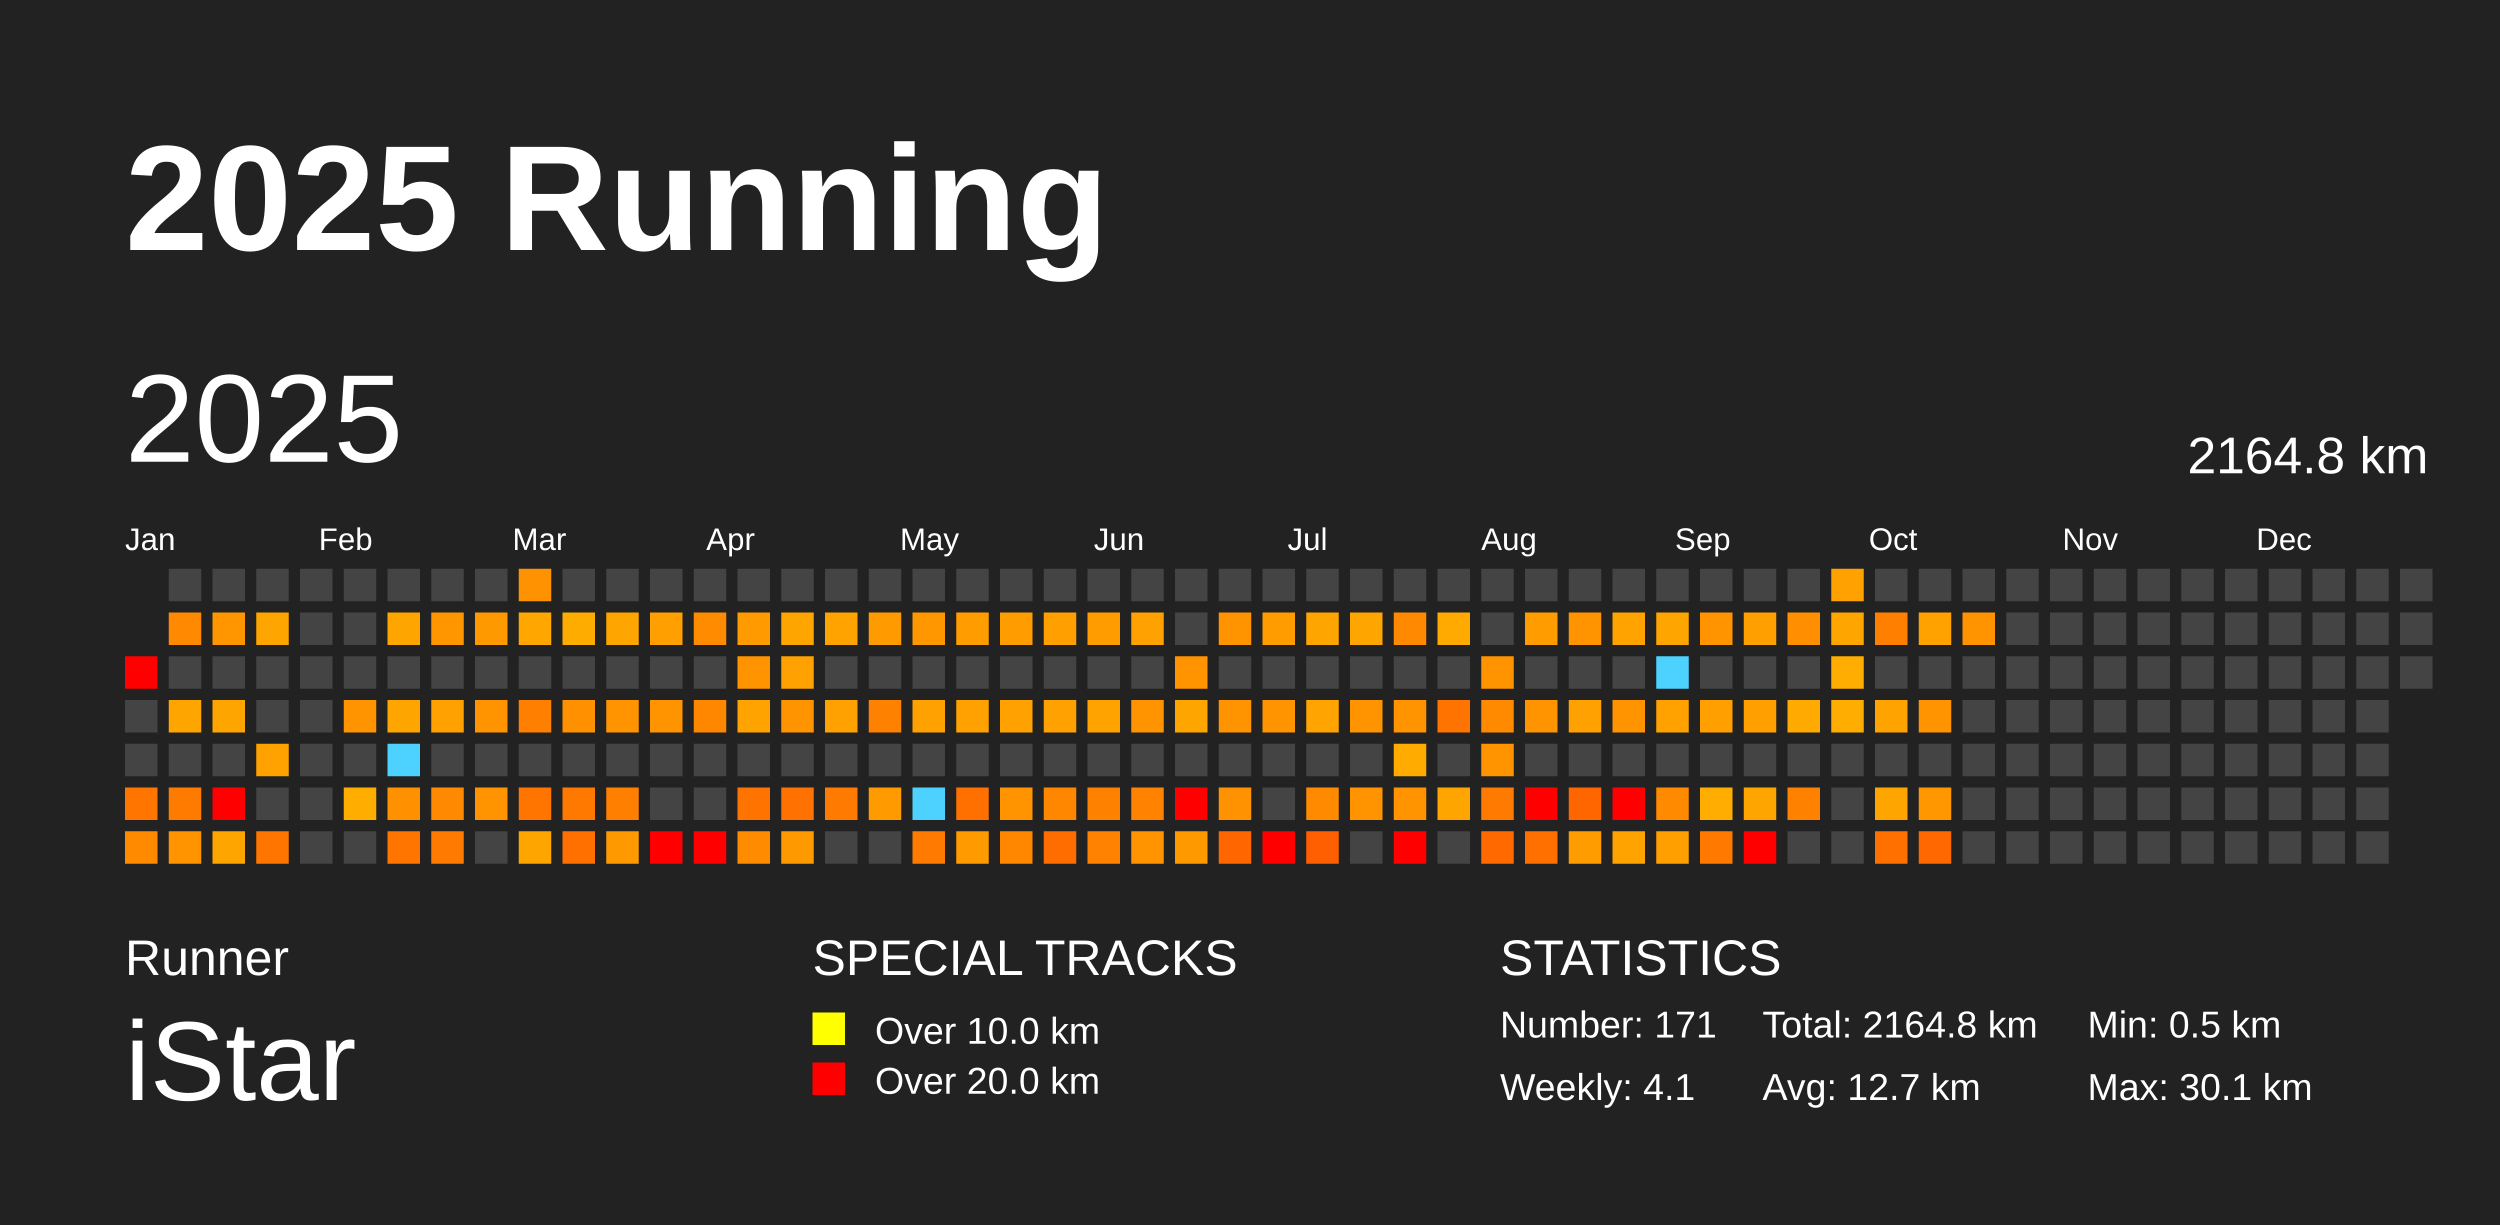
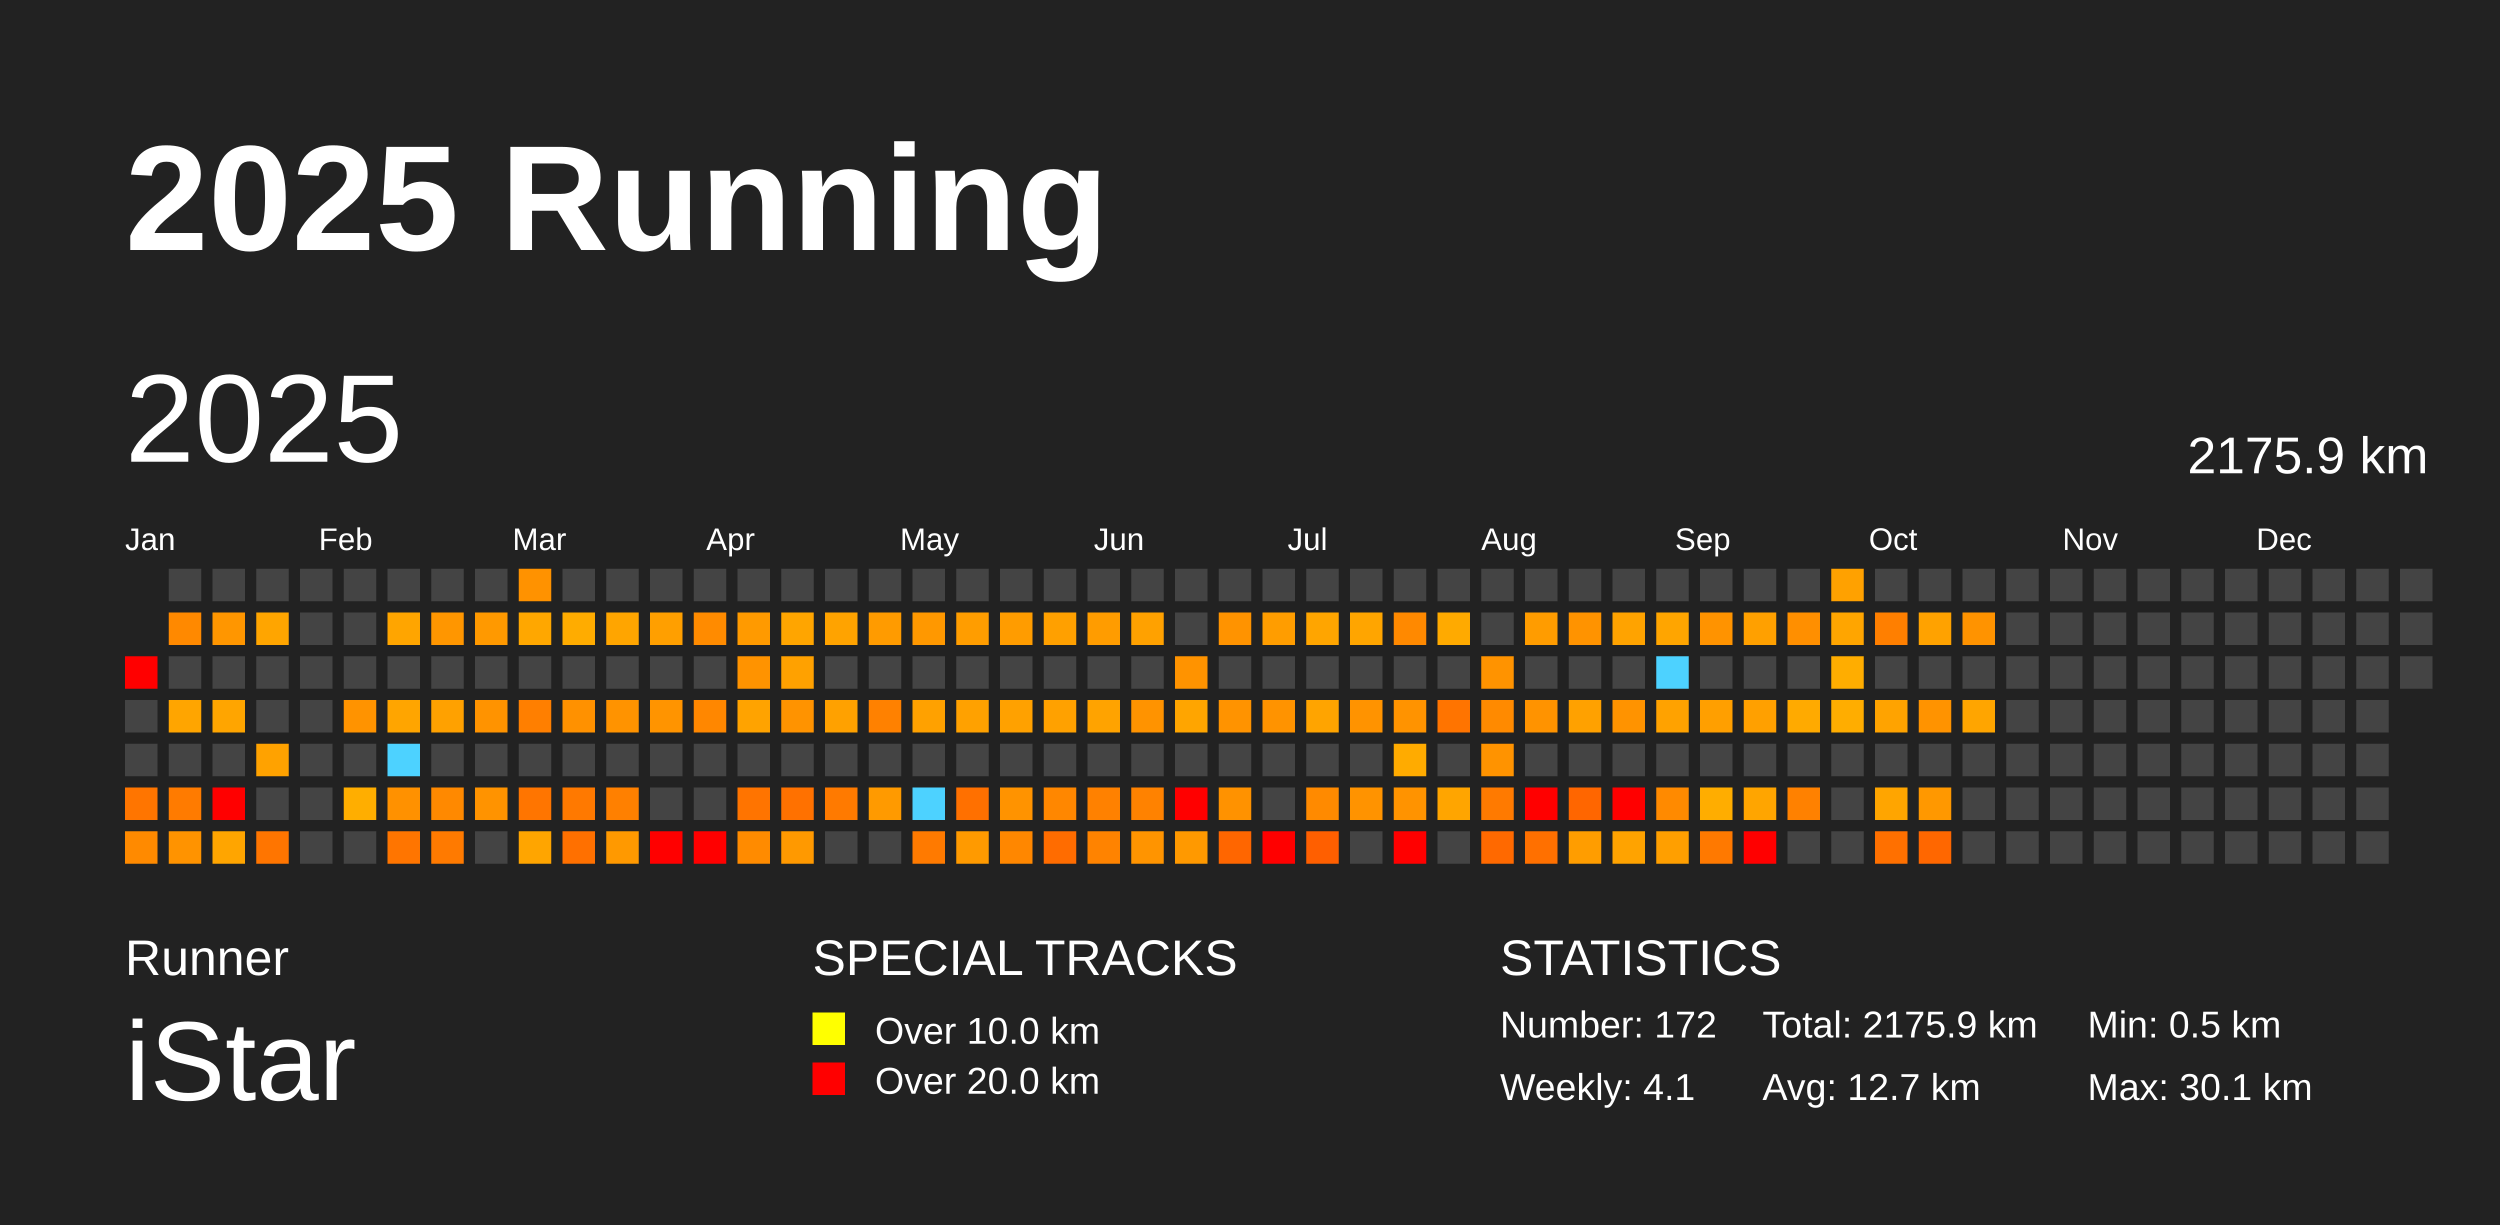
<svg xmlns="http://www.w3.org/2000/svg" baseProfile="full" height="98mm" version="1.1" viewBox="0,0,200,98" width="200mm">
  <defs />
  <rect fill="#222222" height="98" width="200" x="0" y="0" />
  <text fill="#FFFFFF" style="font-size:12px; font-family:Arial; font-weight:bold;" x="10" y="20">2025 Running</text>
  <text fill="#FFFFFF" style="font-size:4px; font-family:Arial" x="10" y="78">Runner</text>
  <text fill="#FFFFFF" style="font-size:9px; font-family:Arial" x="10" y="88">iStar</text>
  <text fill="#FFFFFF" style="font-size:4px; font-family:Arial" x="65" y="78">SPECIAL TRACKS</text>
  <rect fill="yellow" height="2.6" width="2.6" x="65" y="81" />
  <text fill="#FFFFFF" style="font-size:3px; font-family:Arial" x="70" y="83.5">Over 10.0 km</text>
  <rect fill="red" height="2.6" width="2.6" x="65" y="85" />
  <text fill="#FFFFFF" style="font-size:3px; font-family:Arial" x="70" y="87.5">Over 20.0 km</text>
  <text fill="#FFFFFF" style="font-size:4px; font-family:Arial" x="120" y="78">STATISTICS</text>
-   <text fill="#FFFFFF" style="font-size:3px; font-family:Arial" x="120" y="83">Number: 171</text>
+   <text fill="#FFFFFF" style="font-size:3px; font-family:Arial" x="120" y="83">Number: 172</text>
  <text fill="#FFFFFF" style="font-size:3px; font-family:Arial" x="120" y="88">Weekly: 4.1</text>
-   <text fill="#FFFFFF" style="font-size:3px; font-family:Arial" x="141" y="83">Total: 2164.8 km</text>
+   <text fill="#FFFFFF" style="font-size:3px; font-family:Arial" x="141" y="83">Total: 2175.9 km</text>
  <text fill="#FFFFFF" style="font-size:3px; font-family:Arial" x="141" y="88">Avg: 12.7 km</text>
  <text fill="#FFFFFF" style="font-size:3px; font-family:Arial" x="167" y="83">Min: 0.5 km</text>
  <text fill="#FFFFFF" style="font-size:3px; font-family:Arial" x="167" y="88">Max: 30.1 km</text>
  <text dominant-baseline="hanging" fill="#FFFFFF" style="font-size:10.0px; font-family:Arial;" x="10" y="30">2025</text>
-   <text dominant-baseline="hanging" fill="#FFFFFF" style="font-size:4.125px; font-family:Arial;" x="175" y="35">2164.8 km</text>
+   <text dominant-baseline="hanging" fill="#FFFFFF" style="font-size:4.125px; font-family:Arial;" x="175" y="35">2175.9 km</text>
  <text fill="#FFFFFF" style="font-size:2.5px; font-family:Arial" x="10.0" y="44">Jan</text>
  <text fill="#FFFFFF" style="font-size:2.5px; font-family:Arial" x="25.5" y="44">Feb</text>
  <text fill="#FFFFFF" style="font-size:2.5px; font-family:Arial" x="41.0" y="44">Mar</text>
  <text fill="#FFFFFF" style="font-size:2.5px; font-family:Arial" x="56.5" y="44">Apr</text>
  <text fill="#FFFFFF" style="font-size:2.5px; font-family:Arial" x="72.0" y="44">May</text>
  <text fill="#FFFFFF" style="font-size:2.5px; font-family:Arial" x="87.5" y="44">Jun</text>
  <text fill="#FFFFFF" style="font-size:2.5px; font-family:Arial" x="103.0" y="44">Jul</text>
  <text fill="#FFFFFF" style="font-size:2.5px; font-family:Arial" x="118.5" y="44">Aug</text>
  <text fill="#FFFFFF" style="font-size:2.5px; font-family:Arial" x="134.0" y="44">Sep</text>
  <text fill="#FFFFFF" style="font-size:2.5px; font-family:Arial" x="149.5" y="44">Oct</text>
  <text fill="#FFFFFF" style="font-size:2.5px; font-family:Arial" x="165.0" y="44">Nov</text>
  <text fill="#FFFFFF" style="font-size:2.5px; font-family:Arial" x="180.5" y="44">Dec</text>
  <rect fill="red" height="2.6" width="2.6" x="10.0" y="52.5" />
  <rect fill="#444444" height="2.6" width="2.6" x="10.0" y="56.0" />
  <rect fill="#444444" height="2.6" width="2.6" x="10.0" y="59.5" />
  <rect fill="#ff7500" height="2.6" width="2.6" x="10.0" y="63.0" />
  <rect fill="#ff8a00" height="2.6" width="2.6" x="10.0" y="66.5" />
  <rect fill="#444444" height="2.6" width="2.6" x="13.5" y="45.5" />
  <rect fill="#ff8900" height="2.6" width="2.6" x="13.5" y="49.0" />
  <rect fill="#444444" height="2.6" width="2.6" x="13.5" y="52.5" />
  <rect fill="#ffa500" height="2.6" width="2.6" x="13.5" y="56.0" />
  <rect fill="#444444" height="2.6" width="2.6" x="13.5" y="59.5" />
  <rect fill="#ff7b00" height="2.6" width="2.6" x="13.5" y="63.0" />
  <rect fill="#ff9300" height="2.6" width="2.6" x="13.5" y="66.5" />
  <rect fill="#444444" height="2.6" width="2.6" x="17.0" y="45.5" />
  <rect fill="#ff9600" height="2.6" width="2.6" x="17.0" y="49.0" />
  <rect fill="#444444" height="2.6" width="2.6" x="17.0" y="52.5" />
  <rect fill="#ffa500" height="2.6" width="2.6" x="17.0" y="56.0" />
  <rect fill="#444444" height="2.6" width="2.6" x="17.0" y="59.5" />
  <rect fill="red" height="2.6" width="2.6" x="17.0" y="63.0" />
  <rect fill="#ffa500" height="2.6" width="2.6" x="17.0" y="66.5" />
  <rect fill="#444444" height="2.6" width="2.6" x="20.5" y="45.5" />
  <rect fill="#ffa500" height="2.6" width="2.6" x="20.5" y="49.0" />
  <rect fill="#444444" height="2.6" width="2.6" x="20.5" y="52.5" />
  <rect fill="#444444" height="2.6" width="2.6" x="20.5" y="56.0" />
  <rect fill="#ffa200" height="2.6" width="2.6" x="20.5" y="59.5" />
  <rect fill="#444444" height="2.6" width="2.6" x="20.5" y="63.0" />
  <rect fill="#ff7500" height="2.6" width="2.6" x="20.5" y="66.5" />
  <rect fill="#444444" height="2.6" width="2.6" x="24.0" y="45.5" />
  <rect fill="#444444" height="2.6" width="2.6" x="24.0" y="49.0" />
  <rect fill="#444444" height="2.6" width="2.6" x="24.0" y="52.5" />
  <rect fill="#444444" height="2.6" width="2.6" x="24.0" y="56.0" />
  <rect fill="#444444" height="2.6" width="2.6" x="24.0" y="59.5" />
  <rect fill="#444444" height="2.6" width="2.6" x="24.0" y="63.0" />
  <rect fill="#444444" height="2.6" width="2.6" x="24.0" y="66.5" />
  <rect fill="#444444" height="2.6" width="2.6" x="27.5" y="45.5" />
  <rect fill="#444444" height="2.6" width="2.6" x="27.5" y="49.0" />
  <rect fill="#444444" height="2.6" width="2.6" x="27.5" y="52.5" />
  <rect fill="#ff9300" height="2.6" width="2.6" x="27.5" y="56.0" />
  <rect fill="#444444" height="2.6" width="2.6" x="27.5" y="59.5" />
  <rect fill="#ffae00" height="2.6" width="2.6" x="27.5" y="63.0" />
  <rect fill="#444444" height="2.6" width="2.6" x="27.5" y="66.5" />
  <rect fill="#444444" height="2.6" width="2.6" x="31.0" y="45.5" />
  <rect fill="#ffa500" height="2.6" width="2.6" x="31.0" y="49.0" />
  <rect fill="#444444" height="2.6" width="2.6" x="31.0" y="52.5" />
  <rect fill="#ffa500" height="2.6" width="2.6" x="31.0" y="56.0" />
  <rect fill="#4dd2ff" height="2.6" width="2.6" x="31.0" y="59.5" />
  <rect fill="#ff9100" height="2.6" width="2.6" x="31.0" y="63.0" />
  <rect fill="#ff7500" height="2.6" width="2.6" x="31.0" y="66.5" />
  <rect fill="#444444" height="2.6" width="2.6" x="34.5" y="45.5" />
  <rect fill="#ff9600" height="2.6" width="2.6" x="34.5" y="49.0" />
  <rect fill="#444444" height="2.6" width="2.6" x="34.5" y="52.5" />
  <rect fill="#ffa100" height="2.6" width="2.6" x="34.5" y="56.0" />
  <rect fill="#444444" height="2.6" width="2.6" x="34.5" y="59.5" />
  <rect fill="#ff8900" height="2.6" width="2.6" x="34.5" y="63.0" />
  <rect fill="#ff7a00" height="2.6" width="2.6" x="34.5" y="66.5" />
  <rect fill="#444444" height="2.6" width="2.6" x="38.0" y="45.5" />
  <rect fill="#ff9900" height="2.6" width="2.6" x="38.0" y="49.0" />
  <rect fill="#444444" height="2.6" width="2.6" x="38.0" y="52.5" />
  <rect fill="#ff9300" height="2.6" width="2.6" x="38.0" y="56.0" />
  <rect fill="#444444" height="2.6" width="2.6" x="38.0" y="59.5" />
  <rect fill="#ff9300" height="2.6" width="2.6" x="38.0" y="63.0" />
  <rect fill="#444444" height="2.6" width="2.6" x="38.0" y="66.5" />
  <rect fill="#ff9200" height="2.6" width="2.6" x="41.5" y="45.5" />
  <rect fill="#ffa700" height="2.6" width="2.6" x="41.5" y="49.0" />
  <rect fill="#444444" height="2.6" width="2.6" x="41.5" y="52.5" />
  <rect fill="#ff7f00" height="2.6" width="2.6" x="41.5" y="56.0" />
  <rect fill="#444444" height="2.6" width="2.6" x="41.5" y="59.5" />
  <rect fill="#ff7500" height="2.6" width="2.6" x="41.5" y="63.0" />
  <rect fill="#ffa500" height="2.6" width="2.6" x="41.5" y="66.5" />
  <rect fill="#444444" height="2.6" width="2.6" x="45.0" y="45.5" />
  <rect fill="#ffac00" height="2.6" width="2.6" x="45.0" y="49.0" />
  <rect fill="#444444" height="2.6" width="2.6" x="45.0" y="52.5" />
  <rect fill="#ff9100" height="2.6" width="2.6" x="45.0" y="56.0" />
  <rect fill="#444444" height="2.6" width="2.6" x="45.0" y="59.5" />
  <rect fill="#ff7900" height="2.6" width="2.6" x="45.0" y="63.0" />
  <rect fill="#ff7000" height="2.6" width="2.6" x="45.0" y="66.5" />
  <rect fill="#444444" height="2.6" width="2.6" x="48.5" y="45.5" />
  <rect fill="#ffa500" height="2.6" width="2.6" x="48.5" y="49.0" />
  <rect fill="#444444" height="2.6" width="2.6" x="48.5" y="52.5" />
  <rect fill="#ff9300" height="2.6" width="2.6" x="48.5" y="56.0" />
  <rect fill="#444444" height="2.6" width="2.6" x="48.5" y="59.5" />
  <rect fill="#ff8000" height="2.6" width="2.6" x="48.5" y="63.0" />
  <rect fill="#ff9900" height="2.6" width="2.6" x="48.5" y="66.5" />
  <rect fill="#444444" height="2.6" width="2.6" x="52.0" y="45.5" />
  <rect fill="#ff9f00" height="2.6" width="2.6" x="52.0" y="49.0" />
  <rect fill="#444444" height="2.6" width="2.6" x="52.0" y="52.5" />
  <rect fill="#ff9400" height="2.6" width="2.6" x="52.0" y="56.0" />
  <rect fill="#444444" height="2.6" width="2.6" x="52.0" y="59.5" />
  <rect fill="#444444" height="2.6" width="2.6" x="52.0" y="63.0" />
  <rect fill="red" height="2.6" width="2.6" x="52.0" y="66.5" />
  <rect fill="#444444" height="2.6" width="2.6" x="55.5" y="45.5" />
  <rect fill="#ff8b00" height="2.6" width="2.6" x="55.5" y="49.0" />
  <rect fill="#444444" height="2.6" width="2.6" x="55.5" y="52.5" />
  <rect fill="#ff8700" height="2.6" width="2.6" x="55.5" y="56.0" />
  <rect fill="#444444" height="2.6" width="2.6" x="55.5" y="59.5" />
  <rect fill="#444444" height="2.6" width="2.6" x="55.5" y="63.0" />
  <rect fill="red" height="2.6" width="2.6" x="55.5" y="66.5" />
  <rect fill="#444444" height="2.6" width="2.6" x="59.0" y="45.5" />
  <rect fill="#ff9a00" height="2.6" width="2.6" x="59.0" y="49.0" />
  <rect fill="#ff9300" height="2.6" width="2.6" x="59.0" y="52.5" />
  <rect fill="#ffa300" height="2.6" width="2.6" x="59.0" y="56.0" />
  <rect fill="#444444" height="2.6" width="2.6" x="59.0" y="59.5" />
  <rect fill="#ff7400" height="2.6" width="2.6" x="59.0" y="63.0" />
  <rect fill="#ff8b00" height="2.6" width="2.6" x="59.0" y="66.5" />
  <rect fill="#444444" height="2.6" width="2.6" x="62.5" y="45.5" />
  <rect fill="#ffa500" height="2.6" width="2.6" x="62.5" y="49.0" />
  <rect fill="#ffa100" height="2.6" width="2.6" x="62.5" y="52.5" />
  <rect fill="#ff9300" height="2.6" width="2.6" x="62.5" y="56.0" />
  <rect fill="#444444" height="2.6" width="2.6" x="62.5" y="59.5" />
  <rect fill="#ff7100" height="2.6" width="2.6" x="62.5" y="63.0" />
  <rect fill="#ff9900" height="2.6" width="2.6" x="62.5" y="66.5" />
  <rect fill="#444444" height="2.6" width="2.6" x="66.0" y="45.5" />
  <rect fill="#ffa300" height="2.6" width="2.6" x="66.0" y="49.0" />
  <rect fill="#444444" height="2.6" width="2.6" x="66.0" y="52.5" />
  <rect fill="#ffa100" height="2.6" width="2.6" x="66.0" y="56.0" />
  <rect fill="#444444" height="2.6" width="2.6" x="66.0" y="59.5" />
  <rect fill="#ff7a00" height="2.6" width="2.6" x="66.0" y="63.0" />
  <rect fill="#444444" height="2.6" width="2.6" x="66.0" y="66.5" />
  <rect fill="#444444" height="2.6" width="2.6" x="69.5" y="45.5" />
  <rect fill="#ff9b00" height="2.6" width="2.6" x="69.5" y="49.0" />
  <rect fill="#444444" height="2.6" width="2.6" x="69.5" y="52.5" />
  <rect fill="#ff8100" height="2.6" width="2.6" x="69.5" y="56.0" />
  <rect fill="#444444" height="2.6" width="2.6" x="69.5" y="59.5" />
  <rect fill="#ff9a00" height="2.6" width="2.6" x="69.5" y="63.0" />
  <rect fill="#444444" height="2.6" width="2.6" x="69.5" y="66.5" />
  <rect fill="#444444" height="2.6" width="2.6" x="73.0" y="45.5" />
  <rect fill="#ff9800" height="2.6" width="2.6" x="73.0" y="49.0" />
  <rect fill="#444444" height="2.6" width="2.6" x="73.0" y="52.5" />
  <rect fill="#ffa100" height="2.6" width="2.6" x="73.0" y="56.0" />
  <rect fill="#444444" height="2.6" width="2.6" x="73.0" y="59.5" />
  <rect fill="#4dd2ff" height="2.6" width="2.6" x="73.0" y="63.0" />
  <rect fill="#ff7a00" height="2.6" width="2.6" x="73.0" y="66.5" />
  <rect fill="#444444" height="2.6" width="2.6" x="76.5" y="45.5" />
  <rect fill="#ff9d00" height="2.6" width="2.6" x="76.5" y="49.0" />
  <rect fill="#444444" height="2.6" width="2.6" x="76.5" y="52.5" />
  <rect fill="#ffa100" height="2.6" width="2.6" x="76.5" y="56.0" />
  <rect fill="#444444" height="2.6" width="2.6" x="76.5" y="59.5" />
  <rect fill="#ff7000" height="2.6" width="2.6" x="76.5" y="63.0" />
  <rect fill="#ff9a00" height="2.6" width="2.6" x="76.5" y="66.5" />
  <rect fill="#444444" height="2.6" width="2.6" x="80.0" y="45.5" />
  <rect fill="#ff9c00" height="2.6" width="2.6" x="80.0" y="49.0" />
  <rect fill="#444444" height="2.6" width="2.6" x="80.0" y="52.5" />
  <rect fill="#ffa100" height="2.6" width="2.6" x="80.0" y="56.0" />
  <rect fill="#444444" height="2.6" width="2.6" x="80.0" y="59.5" />
  <rect fill="#ff9300" height="2.6" width="2.6" x="80.0" y="63.0" />
  <rect fill="#ff8700" height="2.6" width="2.6" x="80.0" y="66.5" />
  <rect fill="#444444" height="2.6" width="2.6" x="83.5" y="45.5" />
  <rect fill="#ffa000" height="2.6" width="2.6" x="83.5" y="49.0" />
  <rect fill="#444444" height="2.6" width="2.6" x="83.5" y="52.5" />
  <rect fill="#ffa100" height="2.6" width="2.6" x="83.5" y="56.0" />
  <rect fill="#444444" height="2.6" width="2.6" x="83.5" y="59.5" />
  <rect fill="#ff8700" height="2.6" width="2.6" x="83.5" y="63.0" />
  <rect fill="#ff6c00" height="2.6" width="2.6" x="83.5" y="66.5" />
  <rect fill="#444444" height="2.6" width="2.6" x="87.0" y="45.5" />
  <rect fill="#ff9c00" height="2.6" width="2.6" x="87.0" y="49.0" />
  <rect fill="#444444" height="2.6" width="2.6" x="87.0" y="52.5" />
  <rect fill="#ffa300" height="2.6" width="2.6" x="87.0" y="56.0" />
  <rect fill="#444444" height="2.6" width="2.6" x="87.0" y="59.5" />
  <rect fill="#ff8100" height="2.6" width="2.6" x="87.0" y="63.0" />
  <rect fill="#ff8300" height="2.6" width="2.6" x="87.0" y="66.5" />
  <rect fill="#444444" height="2.6" width="2.6" x="90.5" y="45.5" />
  <rect fill="#ffa100" height="2.6" width="2.6" x="90.5" y="49.0" />
  <rect fill="#444444" height="2.6" width="2.6" x="90.5" y="52.5" />
  <rect fill="#ff9300" height="2.6" width="2.6" x="90.5" y="56.0" />
  <rect fill="#444444" height="2.6" width="2.6" x="90.5" y="59.5" />
  <rect fill="#ff8200" height="2.6" width="2.6" x="90.5" y="63.0" />
  <rect fill="#ff9400" height="2.6" width="2.6" x="90.5" y="66.5" />
  <rect fill="#444444" height="2.6" width="2.6" x="94.0" y="45.5" />
  <rect fill="#444444" height="2.6" width="2.6" x="94.0" y="49.0" />
  <rect fill="#ff9300" height="2.6" width="2.6" x="94.0" y="52.5" />
  <rect fill="#ffa500" height="2.6" width="2.6" x="94.0" y="56.0" />
  <rect fill="#444444" height="2.6" width="2.6" x="94.0" y="59.5" />
  <rect fill="red" height="2.6" width="2.6" x="94.0" y="63.0" />
  <rect fill="#ff9900" height="2.6" width="2.6" x="94.0" y="66.5" />
  <rect fill="#444444" height="2.6" width="2.6" x="97.5" y="45.5" />
  <rect fill="#ff9300" height="2.6" width="2.6" x="97.5" y="49.0" />
  <rect fill="#444444" height="2.6" width="2.6" x="97.5" y="52.5" />
  <rect fill="#ff9300" height="2.6" width="2.6" x="97.5" y="56.0" />
  <rect fill="#444444" height="2.6" width="2.6" x="97.5" y="59.5" />
  <rect fill="#ff9200" height="2.6" width="2.6" x="97.5" y="63.0" />
  <rect fill="#ff6600" height="2.6" width="2.6" x="97.5" y="66.5" />
  <rect fill="#444444" height="2.6" width="2.6" x="101.0" y="45.5" />
  <rect fill="#ff9d00" height="2.6" width="2.6" x="101.0" y="49.0" />
  <rect fill="#444444" height="2.6" width="2.6" x="101.0" y="52.5" />
  <rect fill="#ff9300" height="2.6" width="2.6" x="101.0" y="56.0" />
  <rect fill="#444444" height="2.6" width="2.6" x="101.0" y="59.5" />
  <rect fill="#444444" height="2.6" width="2.6" x="101.0" y="63.0" />
  <rect fill="red" height="2.6" width="2.6" x="101.0" y="66.5" />
  <rect fill="#444444" height="2.6" width="2.6" x="104.5" y="45.5" />
  <rect fill="#ffa500" height="2.6" width="2.6" x="104.5" y="49.0" />
  <rect fill="#444444" height="2.6" width="2.6" x="104.5" y="52.5" />
  <rect fill="#ffa400" height="2.6" width="2.6" x="104.5" y="56.0" />
  <rect fill="#444444" height="2.6" width="2.6" x="104.5" y="59.5" />
  <rect fill="#ff8a00" height="2.6" width="2.6" x="104.5" y="63.0" />
  <rect fill="#ff5f00" height="2.6" width="2.6" x="104.5" y="66.5" />
  <rect fill="#444444" height="2.6" width="2.6" x="108.0" y="45.5" />
  <rect fill="#ffa500" height="2.6" width="2.6" x="108.0" y="49.0" />
  <rect fill="#444444" height="2.6" width="2.6" x="108.0" y="52.5" />
  <rect fill="#ff9300" height="2.6" width="2.6" x="108.0" y="56.0" />
  <rect fill="#444444" height="2.6" width="2.6" x="108.0" y="59.5" />
  <rect fill="#ff9300" height="2.6" width="2.6" x="108.0" y="63.0" />
  <rect fill="#444444" height="2.6" width="2.6" x="108.0" y="66.5" />
  <rect fill="#444444" height="2.6" width="2.6" x="111.5" y="45.5" />
  <rect fill="#ff8900" height="2.6" width="2.6" x="111.5" y="49.0" />
  <rect fill="#444444" height="2.6" width="2.6" x="111.5" y="52.5" />
  <rect fill="#ff9300" height="2.6" width="2.6" x="111.5" y="56.0" />
  <rect fill="#ffab00" height="2.6" width="2.6" x="111.5" y="59.5" />
  <rect fill="#ff9300" height="2.6" width="2.6" x="111.5" y="63.0" />
  <rect fill="red" height="2.6" width="2.6" x="111.5" y="66.5" />
  <rect fill="#444444" height="2.6" width="2.6" x="115.0" y="45.5" />
  <rect fill="#ffaa00" height="2.6" width="2.6" x="115.0" y="49.0" />
  <rect fill="#444444" height="2.6" width="2.6" x="115.0" y="52.5" />
  <rect fill="#ff7400" height="2.6" width="2.6" x="115.0" y="56.0" />
  <rect fill="#444444" height="2.6" width="2.6" x="115.0" y="59.5" />
  <rect fill="#ffa500" height="2.6" width="2.6" x="115.0" y="63.0" />
  <rect fill="#444444" height="2.6" width="2.6" x="115.0" y="66.5" />
  <rect fill="#444444" height="2.6" width="2.6" x="118.5" y="45.5" />
  <rect fill="#444444" height="2.6" width="2.6" x="118.5" y="49.0" />
  <rect fill="#ff9300" height="2.6" width="2.6" x="118.5" y="52.5" />
  <rect fill="#ff8a00" height="2.6" width="2.6" x="118.5" y="56.0" />
  <rect fill="#ff9300" height="2.6" width="2.6" x="118.5" y="59.5" />
  <rect fill="#ff7a00" height="2.6" width="2.6" x="118.5" y="63.0" />
  <rect fill="#ff6900" height="2.6" width="2.6" x="118.5" y="66.5" />
  <rect fill="#444444" height="2.6" width="2.6" x="122.0" y="45.5" />
  <rect fill="#ff9c00" height="2.6" width="2.6" x="122.0" y="49.0" />
  <rect fill="#444444" height="2.6" width="2.6" x="122.0" y="52.5" />
  <rect fill="#ff9300" height="2.6" width="2.6" x="122.0" y="56.0" />
  <rect fill="#444444" height="2.6" width="2.6" x="122.0" y="59.5" />
  <rect fill="red" height="2.6" width="2.6" x="122.0" y="63.0" />
  <rect fill="#ff7000" height="2.6" width="2.6" x="122.0" y="66.5" />
  <rect fill="#444444" height="2.6" width="2.6" x="125.5" y="45.5" />
  <rect fill="#ff9300" height="2.6" width="2.6" x="125.5" y="49.0" />
  <rect fill="#444444" height="2.6" width="2.6" x="125.5" y="52.5" />
  <rect fill="#ffa100" height="2.6" width="2.6" x="125.5" y="56.0" />
  <rect fill="#444444" height="2.6" width="2.6" x="125.5" y="59.5" />
  <rect fill="#ff6600" height="2.6" width="2.6" x="125.5" y="63.0" />
  <rect fill="#ff9d00" height="2.6" width="2.6" x="125.5" y="66.5" />
  <rect fill="#444444" height="2.6" width="2.6" x="129.0" y="45.5" />
  <rect fill="#ffa300" height="2.6" width="2.6" x="129.0" y="49.0" />
  <rect fill="#444444" height="2.6" width="2.6" x="129.0" y="52.5" />
  <rect fill="#ff9300" height="2.6" width="2.6" x="129.0" y="56.0" />
  <rect fill="#444444" height="2.6" width="2.6" x="129.0" y="59.5" />
  <rect fill="red" height="2.6" width="2.6" x="129.0" y="63.0" />
  <rect fill="#ffa300" height="2.6" width="2.6" x="129.0" y="66.5" />
  <rect fill="#444444" height="2.6" width="2.6" x="132.5" y="45.5" />
  <rect fill="#ffa500" height="2.6" width="2.6" x="132.5" y="49.0" />
  <rect fill="#4dd2ff" height="2.6" width="2.6" x="132.5" y="52.5" />
  <rect fill="#ffa200" height="2.6" width="2.6" x="132.5" y="56.0" />
  <rect fill="#444444" height="2.6" width="2.6" x="132.5" y="59.5" />
  <rect fill="#ff8a00" height="2.6" width="2.6" x="132.5" y="63.0" />
  <rect fill="#ff9f00" height="2.6" width="2.6" x="132.5" y="66.5" />
  <rect fill="#444444" height="2.6" width="2.6" x="136.0" y="45.5" />
  <rect fill="#ff9300" height="2.6" width="2.6" x="136.0" y="49.0" />
  <rect fill="#444444" height="2.6" width="2.6" x="136.0" y="52.5" />
  <rect fill="#ff9f00" height="2.6" width="2.6" x="136.0" y="56.0" />
  <rect fill="#444444" height="2.6" width="2.6" x="136.0" y="59.5" />
  <rect fill="#ffad00" height="2.6" width="2.6" x="136.0" y="63.0" />
  <rect fill="#ff7900" height="2.6" width="2.6" x="136.0" y="66.5" />
  <rect fill="#444444" height="2.6" width="2.6" x="139.5" y="45.5" />
  <rect fill="#ffa000" height="2.6" width="2.6" x="139.5" y="49.0" />
  <rect fill="#444444" height="2.6" width="2.6" x="139.5" y="52.5" />
  <rect fill="#ffa000" height="2.6" width="2.6" x="139.5" y="56.0" />
  <rect fill="#444444" height="2.6" width="2.6" x="139.5" y="59.5" />
  <rect fill="#ffa500" height="2.6" width="2.6" x="139.5" y="63.0" />
  <rect fill="red" height="2.6" width="2.6" x="139.5" y="66.5" />
  <rect fill="#444444" height="2.6" width="2.6" x="143.0" y="45.5" />
  <rect fill="#ff8f00" height="2.6" width="2.6" x="143.0" y="49.0" />
  <rect fill="#444444" height="2.6" width="2.6" x="143.0" y="52.5" />
  <rect fill="#ffaa00" height="2.6" width="2.6" x="143.0" y="56.0" />
  <rect fill="#444444" height="2.6" width="2.6" x="143.0" y="59.5" />
  <rect fill="#ff8100" height="2.6" width="2.6" x="143.0" y="63.0" />
  <rect fill="#444444" height="2.6" width="2.6" x="143.0" y="66.5" />
  <rect fill="#ffa100" height="2.6" width="2.6" x="146.5" y="45.5" />
  <rect fill="#ffa500" height="2.6" width="2.6" x="146.5" y="49.0" />
  <rect fill="#ffad00" height="2.6" width="2.6" x="146.5" y="52.5" />
  <rect fill="#ffad00" height="2.6" width="2.6" x="146.5" y="56.0" />
  <rect fill="#444444" height="2.6" width="2.6" x="146.5" y="59.5" />
  <rect fill="#444444" height="2.6" width="2.6" x="146.5" y="63.0" />
  <rect fill="#444444" height="2.6" width="2.6" x="146.5" y="66.5" />
  <rect fill="#444444" height="2.6" width="2.6" x="150.0" y="45.5" />
  <rect fill="#ff7f00" height="2.6" width="2.6" x="150.0" y="49.0" />
  <rect fill="#444444" height="2.6" width="2.6" x="150.0" y="52.5" />
  <rect fill="#ffa300" height="2.6" width="2.6" x="150.0" y="56.0" />
  <rect fill="#444444" height="2.6" width="2.6" x="150.0" y="59.5" />
  <rect fill="#ffa500" height="2.6" width="2.6" x="150.0" y="63.0" />
  <rect fill="#ff7000" height="2.6" width="2.6" x="150.0" y="66.5" />
  <rect fill="#444444" height="2.6" width="2.6" x="153.5" y="45.5" />
  <rect fill="#ffa200" height="2.6" width="2.6" x="153.5" y="49.0" />
  <rect fill="#444444" height="2.6" width="2.6" x="153.5" y="52.5" />
  <rect fill="#ff9300" height="2.6" width="2.6" x="153.5" y="56.0" />
  <rect fill="#444444" height="2.6" width="2.6" x="153.5" y="59.5" />
  <rect fill="#ff9800" height="2.6" width="2.6" x="153.5" y="63.0" />
  <rect fill="#ff6700" height="2.6" width="2.6" x="153.5" y="66.5" />
  <rect fill="#444444" height="2.6" width="2.6" x="157.0" y="45.5" />
  <rect fill="#ff9300" height="2.6" width="2.6" x="157.0" y="49.0" />
  <rect fill="#444444" height="2.6" width="2.6" x="157.0" y="52.5" />
-   <rect fill="#444444" height="2.6" width="2.6" x="157.0" y="56.0" />
+   <rect fill="#ffa500" height="2.6" width="2.6" x="157.0" y="56.0" />
  <rect fill="#444444" height="2.6" width="2.6" x="157.0" y="59.5" />
  <rect fill="#444444" height="2.6" width="2.6" x="157.0" y="63.0" />
  <rect fill="#444444" height="2.6" width="2.6" x="157.0" y="66.5" />
  <rect fill="#444444" height="2.6" width="2.6" x="160.5" y="45.5" />
  <rect fill="#444444" height="2.6" width="2.6" x="160.5" y="49.0" />
  <rect fill="#444444" height="2.6" width="2.6" x="160.5" y="52.5" />
  <rect fill="#444444" height="2.6" width="2.6" x="160.5" y="56.0" />
  <rect fill="#444444" height="2.6" width="2.6" x="160.5" y="59.5" />
  <rect fill="#444444" height="2.6" width="2.6" x="160.5" y="63.0" />
  <rect fill="#444444" height="2.6" width="2.6" x="160.5" y="66.5" />
  <rect fill="#444444" height="2.6" width="2.6" x="164.0" y="45.5" />
  <rect fill="#444444" height="2.6" width="2.6" x="164.0" y="49.0" />
  <rect fill="#444444" height="2.6" width="2.6" x="164.0" y="52.5" />
  <rect fill="#444444" height="2.6" width="2.6" x="164.0" y="56.0" />
  <rect fill="#444444" height="2.6" width="2.6" x="164.0" y="59.5" />
  <rect fill="#444444" height="2.6" width="2.6" x="164.0" y="63.0" />
  <rect fill="#444444" height="2.6" width="2.6" x="164.0" y="66.5" />
  <rect fill="#444444" height="2.6" width="2.6" x="167.5" y="45.5" />
  <rect fill="#444444" height="2.6" width="2.6" x="167.5" y="49.0" />
  <rect fill="#444444" height="2.6" width="2.6" x="167.5" y="52.5" />
  <rect fill="#444444" height="2.6" width="2.6" x="167.5" y="56.0" />
  <rect fill="#444444" height="2.6" width="2.6" x="167.5" y="59.5" />
  <rect fill="#444444" height="2.6" width="2.6" x="167.5" y="63.0" />
  <rect fill="#444444" height="2.6" width="2.6" x="167.5" y="66.5" />
  <rect fill="#444444" height="2.6" width="2.6" x="171.0" y="45.5" />
  <rect fill="#444444" height="2.6" width="2.6" x="171.0" y="49.0" />
  <rect fill="#444444" height="2.6" width="2.6" x="171.0" y="52.5" />
  <rect fill="#444444" height="2.6" width="2.6" x="171.0" y="56.0" />
  <rect fill="#444444" height="2.6" width="2.6" x="171.0" y="59.5" />
  <rect fill="#444444" height="2.6" width="2.6" x="171.0" y="63.0" />
  <rect fill="#444444" height="2.6" width="2.6" x="171.0" y="66.5" />
  <rect fill="#444444" height="2.6" width="2.6" x="174.5" y="45.5" />
  <rect fill="#444444" height="2.6" width="2.6" x="174.5" y="49.0" />
  <rect fill="#444444" height="2.6" width="2.6" x="174.5" y="52.5" />
  <rect fill="#444444" height="2.6" width="2.6" x="174.5" y="56.0" />
  <rect fill="#444444" height="2.6" width="2.6" x="174.5" y="59.5" />
  <rect fill="#444444" height="2.6" width="2.6" x="174.5" y="63.0" />
  <rect fill="#444444" height="2.6" width="2.6" x="174.5" y="66.5" />
  <rect fill="#444444" height="2.6" width="2.6" x="178.0" y="45.5" />
  <rect fill="#444444" height="2.6" width="2.6" x="178.0" y="49.0" />
  <rect fill="#444444" height="2.6" width="2.6" x="178.0" y="52.5" />
  <rect fill="#444444" height="2.6" width="2.6" x="178.0" y="56.0" />
  <rect fill="#444444" height="2.6" width="2.6" x="178.0" y="59.5" />
  <rect fill="#444444" height="2.6" width="2.6" x="178.0" y="63.0" />
  <rect fill="#444444" height="2.6" width="2.6" x="178.0" y="66.5" />
  <rect fill="#444444" height="2.6" width="2.6" x="181.5" y="45.5" />
  <rect fill="#444444" height="2.6" width="2.6" x="181.5" y="49.0" />
  <rect fill="#444444" height="2.6" width="2.6" x="181.5" y="52.5" />
  <rect fill="#444444" height="2.6" width="2.6" x="181.5" y="56.0" />
  <rect fill="#444444" height="2.6" width="2.6" x="181.5" y="59.5" />
  <rect fill="#444444" height="2.6" width="2.6" x="181.5" y="63.0" />
  <rect fill="#444444" height="2.6" width="2.6" x="181.5" y="66.5" />
  <rect fill="#444444" height="2.6" width="2.6" x="185.0" y="45.5" />
  <rect fill="#444444" height="2.6" width="2.6" x="185.0" y="49.0" />
  <rect fill="#444444" height="2.6" width="2.6" x="185.0" y="52.5" />
  <rect fill="#444444" height="2.6" width="2.6" x="185.0" y="56.0" />
  <rect fill="#444444" height="2.6" width="2.6" x="185.0" y="59.5" />
  <rect fill="#444444" height="2.6" width="2.6" x="185.0" y="63.0" />
  <rect fill="#444444" height="2.6" width="2.6" x="185.0" y="66.5" />
  <rect fill="#444444" height="2.6" width="2.6" x="188.5" y="45.5" />
  <rect fill="#444444" height="2.6" width="2.6" x="188.5" y="49.0" />
  <rect fill="#444444" height="2.6" width="2.6" x="188.5" y="52.5" />
  <rect fill="#444444" height="2.6" width="2.6" x="188.5" y="56.0" />
  <rect fill="#444444" height="2.6" width="2.6" x="188.5" y="59.5" />
  <rect fill="#444444" height="2.6" width="2.6" x="188.5" y="63.0" />
  <rect fill="#444444" height="2.6" width="2.6" x="188.5" y="66.5" />
  <rect fill="#444444" height="2.6" width="2.6" x="192.0" y="45.5" />
  <rect fill="#444444" height="2.6" width="2.6" x="192.0" y="49.0" />
  <rect fill="#444444" height="2.6" width="2.6" x="192.0" y="52.5" />
</svg>
